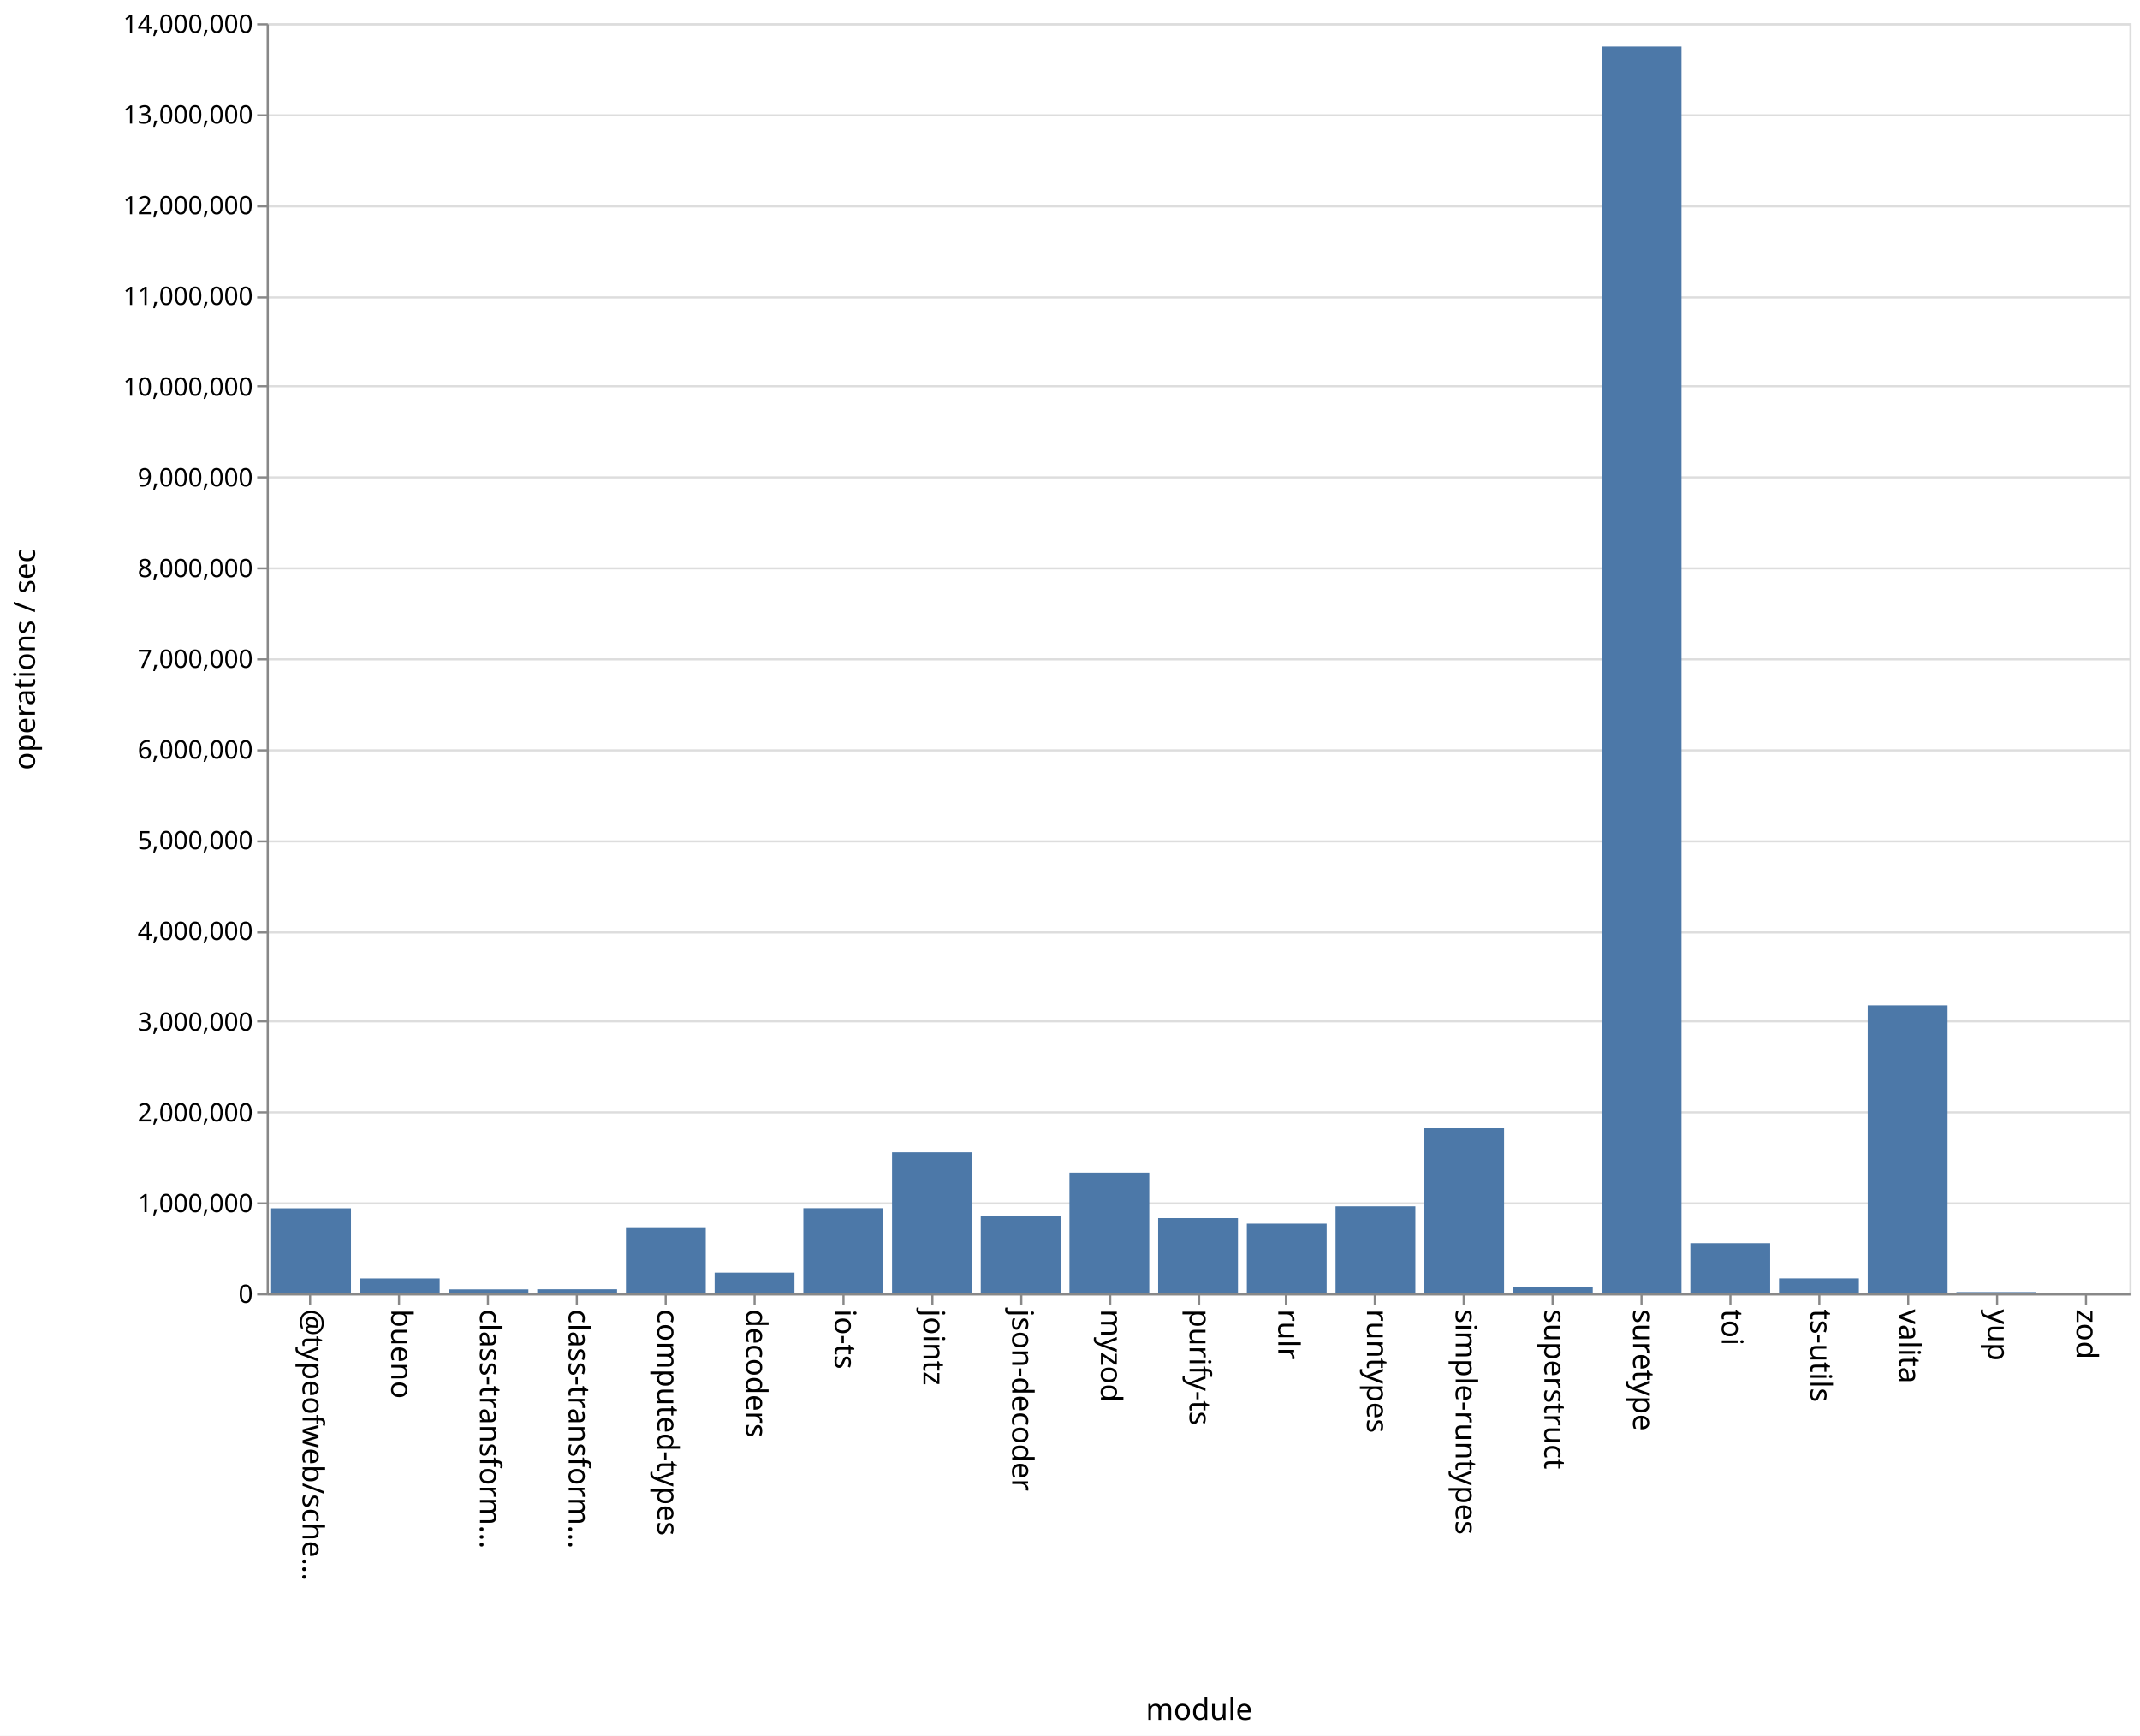
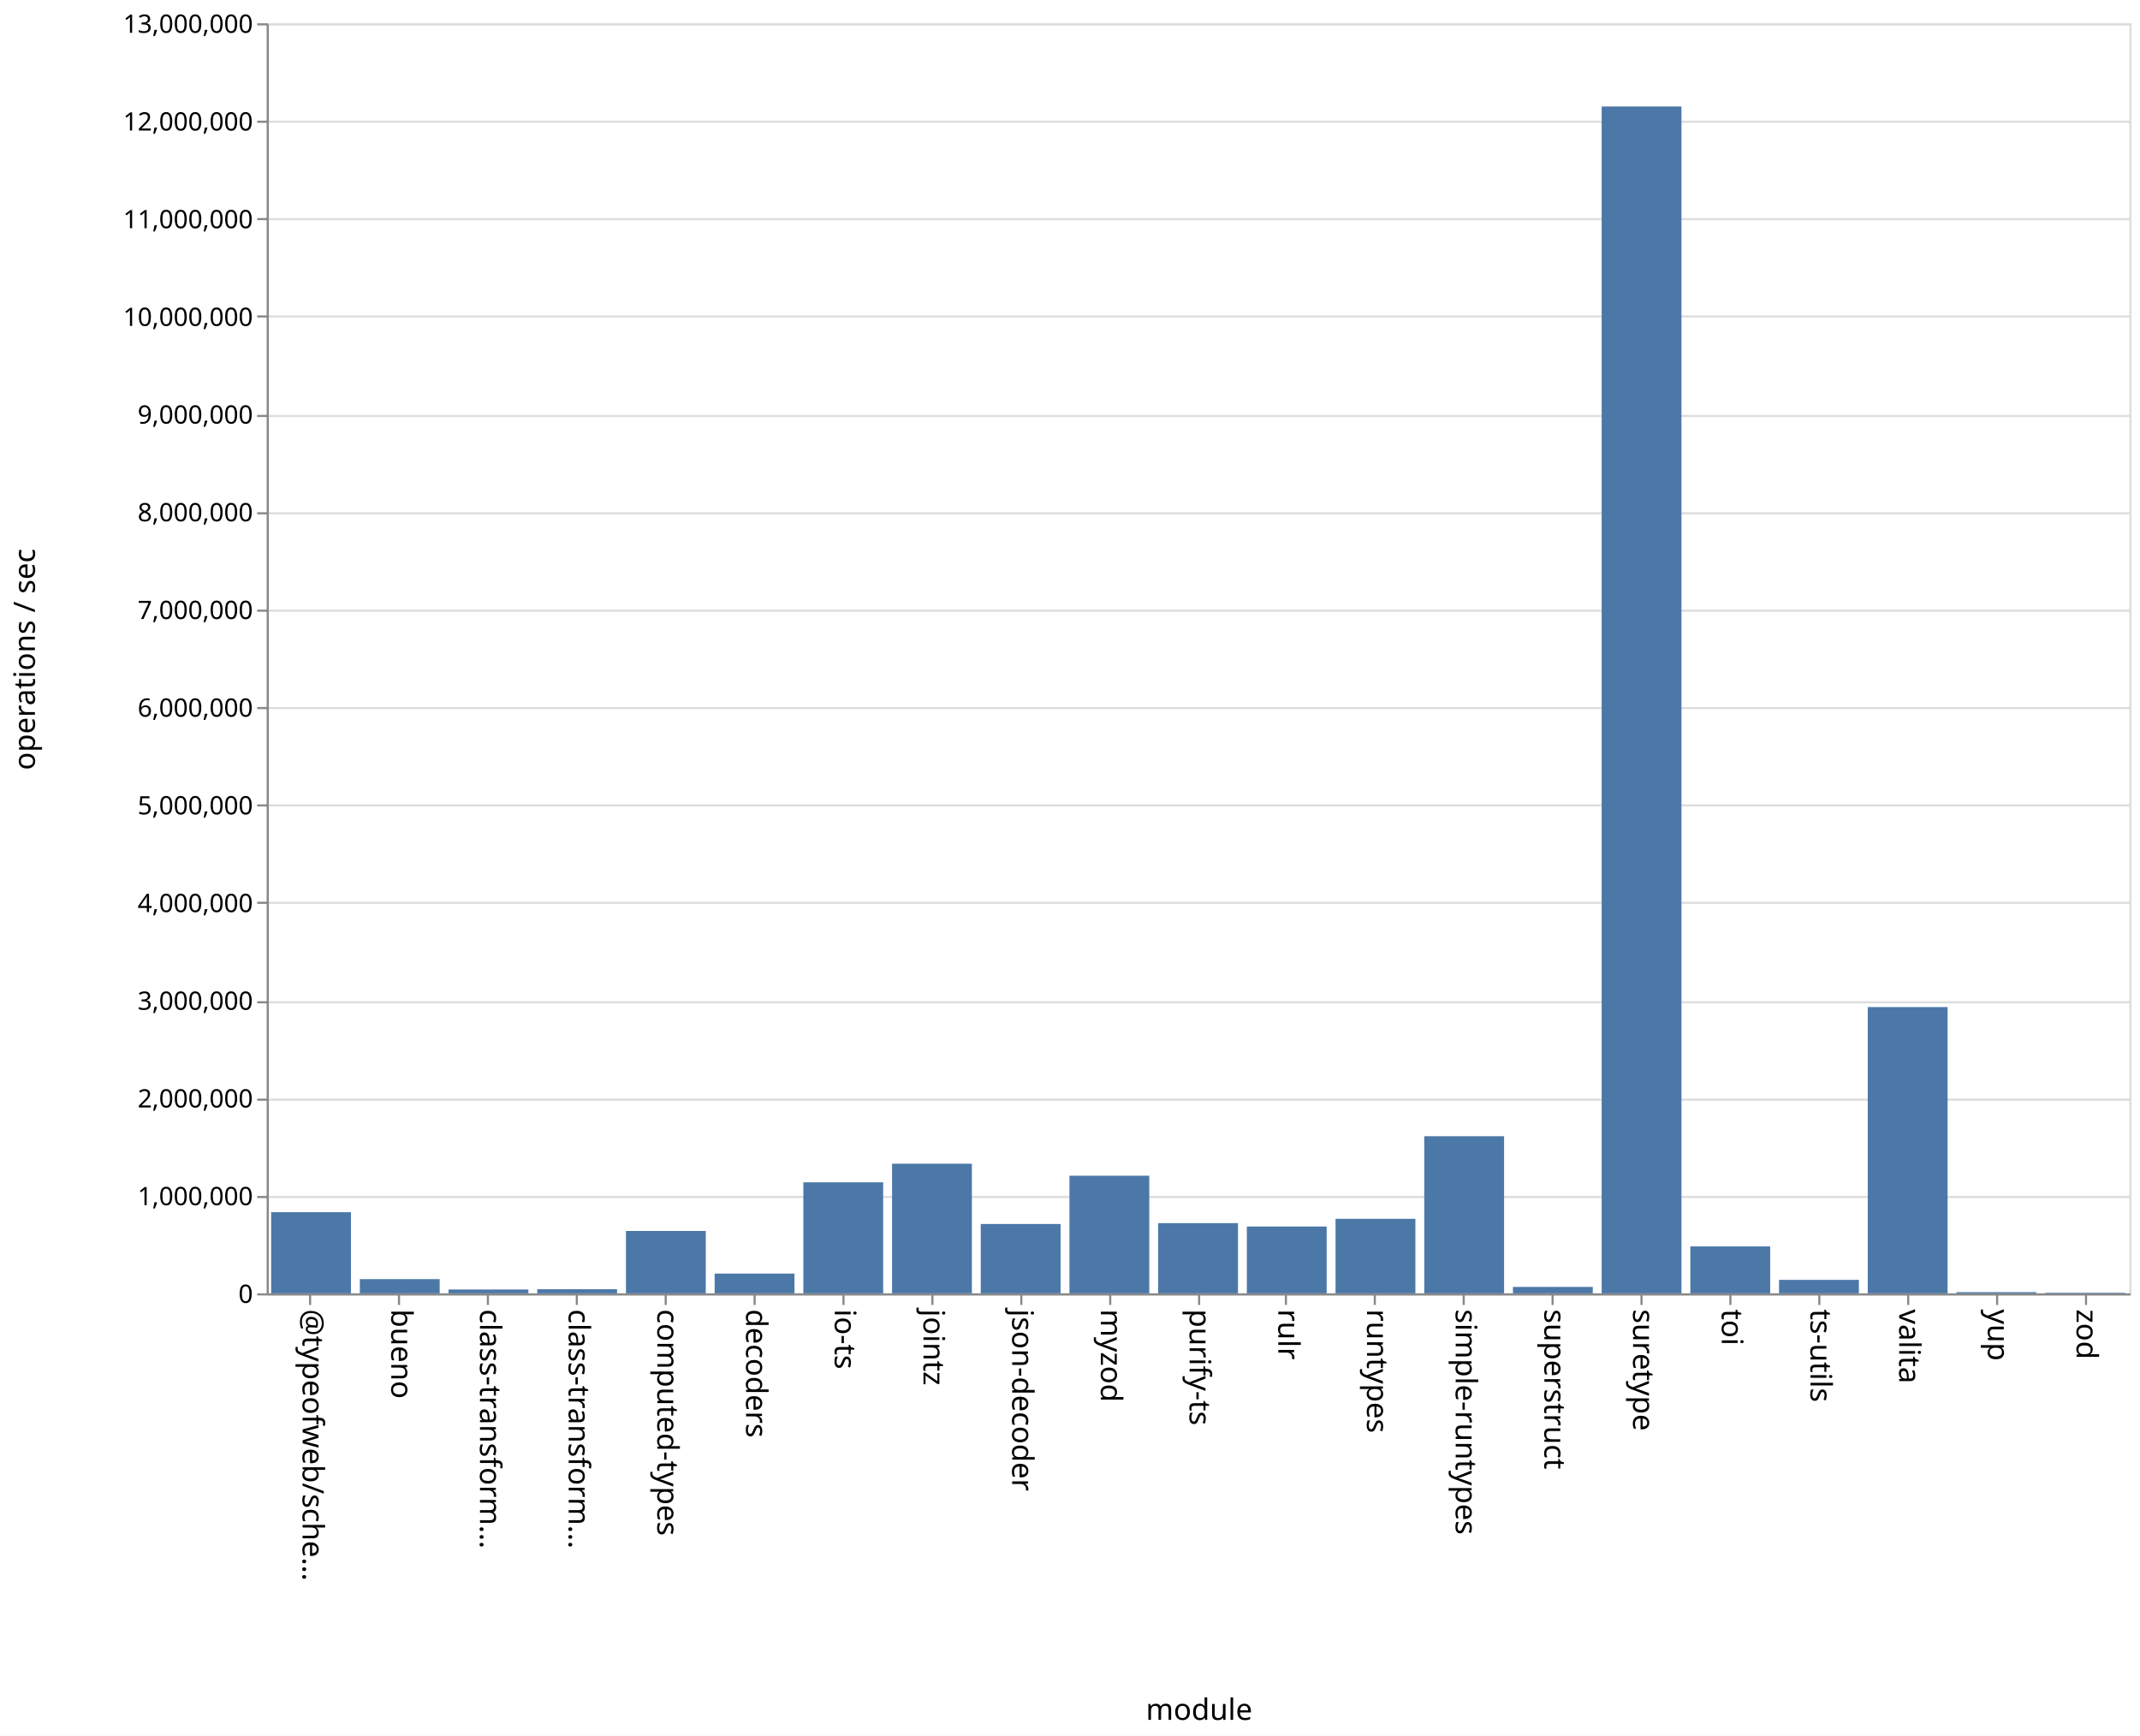
<svg xmlns="http://www.w3.org/2000/svg" class="marks" width="1011" height="820">
  <path fill="#fff" d="M0 0h1011v820H0z" />
  <g class="mark-group role-frame root" aria-roledescription="group mark container" fill="none" stroke-miterlimit="10">
    <path class="background" aria-hidden="true" d="M126.5 11.5h880v600h-880z" stroke="#ddd" />
-     <g class="mark-group role-axis" aria-roledescription="axis" aria-label="Y-axis for a linear scale with values from 0 to 14,000,000">
+     <g class="mark-group role-axis" aria-roledescription="axis" aria-label="Y-axis for a linear scale with values from 0 to 13,000,000">
      <path class="background" aria-hidden="true" d="M126.5 11.5z" pointer-events="none" />
      <g class="mark-rule role-axis-grid" pointer-events="none" stroke="#ddd">
-         <path d="M126.5 611.5h880M126.5 568.5h880M126.5 525.5h880M126.5 482.5h880M126.5 440.5h880M126.5 397.5h880M126.5 354.5h880M126.5 311.5h880M126.5 268.5h880M126.5 225.5h880M126.5 182.5h880M126.5 140.5h880M126.5 97.5h880M126.5 54.5h880M126.5 11.5h880" />
+         <path d="M126.5 611.5h880M126.5 565.5h880M126.5 519.5h880M126.5 473.5h880M126.5 426.5h880M126.5 380.5h880M126.5 334.5h880M126.5 288.5h880M126.5 242.5h880M126.5 196.5h880M126.5 149.5h880M126.5 103.5h880M126.5 57.5h880M126.5 11.5h880" />
      </g>
    </g>
    <g class="mark-group role-axis" aria-roledescription="axis" aria-label="X-axis titled 'module' for a discrete scale with 21 values: @typeofweb/schema, bueno, class-transformer-validator-async, class-transformer-validator-sync, computed-types, ending with zod">
      <path class="background" aria-hidden="true" d="M126.5 611.5z" pointer-events="none" />
      <g class="mark-rule role-axis-tick" pointer-events="none" stroke="#888">
        <path d="M146.5 611.5v5M188.5 611.5v5M230.5 611.5v5M272.5 611.5v5M314.5 611.5v5M356.5 611.5v5M398.5 611.5v5M440.5 611.5v5M482.5 611.5v5M524.5 611.5v5M566.5 611.5v5M607.5 611.5v5M649.5 611.5v5M691.5 611.5v5M733.5 611.5v5M775.5 611.5v5M817.5 611.5v5M859.5 611.5v5M901.5 611.5v5M943.5 611.5v5M985.5 611.5v5" />
      </g>
      <g class="mark-text role-axis-label" pointer-events="none" font-family="sans-serif" font-size="14" fill="#000">
        <text transform="rotate(90 -237.774 380.726)">@typeofweb/sche…</text>
        <text transform="rotate(90 -216.821 401.679)">bueno</text>
        <text transform="rotate(90 -195.869 422.631)">class-transform…</text>
        <text transform="rotate(90 -174.917 443.583)">class-transform…</text>
        <text transform="rotate(90 -153.964 464.536)">computed-types</text>
        <text transform="rotate(90 -133.012 485.488)">decoders</text>
        <text transform="rotate(90 -112.06 506.44)">io-ts</text>
        <text transform="rotate(90 -91.107 527.393)">jointz</text>
        <text transform="rotate(90 -70.155 548.345)">json-decoder</text>
        <text transform="rotate(90 -49.202 569.298)">myzod</text>
        <text transform="rotate(90 -28.25 590.25)">purify-ts</text>
        <text transform="rotate(90 -7.298 611.202)">rulr</text>
        <text transform="rotate(90 13.655 632.155)">runtypes</text>
        <text transform="rotate(90 34.607 653.107)">simple-runtypes</text>
        <text transform="rotate(90 55.56 674.06)">superstruct</text>
        <text transform="rotate(90 76.512 695.012)">suretype</text>
        <text transform="rotate(90 97.464 715.964)">toi</text>
        <text transform="rotate(90 118.417 736.917)">ts-utils</text>
        <text transform="rotate(90 139.369 757.869)">valita</text>
        <text transform="rotate(90 160.321 778.821)">yup</text>
        <text transform="rotate(90 181.274 799.774)">zod</text>
      </g>
      <path stroke="#888" d="M126.5 611.5h880" pointer-events="none" />
      <text text-anchor="middle" transform="translate(566.5 812.5)" font-family="sans-serif" font-size="14" fill="#000" pointer-events="none">module</text>
    </g>
-     <g class="mark-group role-axis" aria-roledescription="axis" aria-label="Y-axis titled 'operations / sec' for a linear scale with values from 0 to 14,000,000">
+     <g class="mark-group role-axis" aria-roledescription="axis" aria-label="Y-axis titled 'operations / sec' for a linear scale with values from 0 to 13,000,000">
      <path class="background" aria-hidden="true" d="M126.5 11.5z" pointer-events="none" />
      <g class="mark-rule role-axis-tick" pointer-events="none" stroke="#888">
-         <path d="M126.5 611.5h-5M126.5 568.5h-5M126.5 525.5h-5M126.5 482.5h-5M126.5 440.5h-5M126.5 397.5h-5M126.5 354.5h-5M126.5 311.5h-5M126.5 268.5h-5M126.5 225.5h-5M126.5 182.5h-5M126.5 140.5h-5M126.5 97.5h-5M126.5 54.5h-5M126.5 11.5h-5" />
+         <path d="M126.5 611.5h-5M126.5 565.5h-5M126.5 519.5h-5M126.5 473.5h-5M126.5 426.5h-5M126.5 380.5h-5M126.5 334.5h-5M126.5 288.5h-5M126.5 242.5h-5M126.5 196.5h-5M126.5 149.5h-5M126.5 103.5h-5M126.5 57.5h-5M126.5 11.5h-5" />
      </g>
      <g class="mark-text role-axis-label" pointer-events="none" text-anchor="end" font-family="sans-serif" font-size="12" fill="#000">
        <text transform="translate(119.5 615.5)">0</text>
-         <text transform="translate(119.5 572.643)">1,000,000</text>
-         <text transform="translate(119.5 529.786)">2,000,000</text>
-         <text transform="translate(119.5 486.929)">3,000,000</text>
-         <text transform="translate(119.5 444.071)">4,000,000</text>
-         <text transform="translate(119.5 401.214)">5,000,000</text>
-         <text transform="translate(119.5 358.357)">6,000,000</text>
-         <text transform="translate(119.5 315.5)">7,000,000</text>
-         <text transform="translate(119.5 272.643)">8,000,000</text>
-         <text transform="translate(119.5 229.786)">9,000,000</text>
-         <text transform="translate(119.5 186.929)">10,000,000</text>
-         <text transform="translate(119.5 144.071)">11,000,000</text>
-         <text transform="translate(119.5 101.214)">12,000,000</text>
-         <text transform="translate(119.5 58.357)">13,000,000</text>
-         <text transform="translate(119.5 15.5)">14,000,000</text>
+         <text transform="translate(119.5 569.346)">1,000,000</text>
+         <text transform="translate(119.5 523.192)">2,000,000</text>
+         <text transform="translate(119.5 477.038)">3,000,000</text>
+         <text transform="translate(119.5 430.885)">4,000,000</text>
+         <text transform="translate(119.5 384.73)">5,000,000</text>
+         <text transform="translate(119.5 338.577)">6,000,000</text>
+         <text transform="translate(119.5 292.423)">7,000,000</text>
+         <text transform="translate(119.5 246.27)">8,000,000</text>
+         <text transform="translate(119.5 200.115)">9,000,000</text>
+         <text transform="translate(119.5 153.962)">10,000,000</text>
+         <text transform="translate(119.5 107.808)">11,000,000</text>
+         <text transform="translate(119.5 61.654)">12,000,000</text>
+         <text transform="translate(119.5 15.5)">13,000,000</text>
      </g>
      <path stroke="#888" d="M126.5 611.5v-600" pointer-events="none" />
      <text text-anchor="middle" transform="rotate(-90 164 147.5)" font-family="sans-serif" font-size="14" fill="#000" pointer-events="none">operations / sec</text>
    </g>
    <g class="mark-rect role-mark marks" aria-roledescription="rect mark container" fill="#4c78a8">
-       <path d="M170 603.952h37.714V611H170zM211.905 609.127h37.714V611h-37.714zM253.81 609.067h37.714V611H253.81zM295.714 579.788h37.715V611h-37.715zM337.619 601.215h37.714V611H337.62zM379.524 570.772h37.714V611h-37.714zM421.429 544.383h37.714V611h-37.714zM463.333 574.339h37.715V611h-37.715zM505.238 553.963h37.714V611h-37.714zM547.143 575.453h37.714V611h-37.714zM589.048 578.065h37.714V611h-37.714zM630.952 569.882h37.715V611h-37.715zM672.857 533.009h37.714V611h-37.714zM714.762 607.878h37.714V611h-37.714zM756.667 21.995h37.714V611h-37.714zM798.571 587.307h37.715V611H798.57zM840.476 603.936h37.714V611h-37.714zM128.095 570.818h37.715V611h-37.715zM882.381 474.928h37.714V611h-37.714zM924.286 610.392H962V611h-37.714zM966.19 610.68h37.715v.32H966.19z" />
+       <path d="M170 604.294h37.714V611H170zM211.905 609.179h37.714V611h-37.714zM253.81 609.04h37.714V611H253.81zM295.714 581.53h37.715V611h-37.715zM337.619 601.67h37.714V611H337.62zM379.524 558.57h37.714V611h-37.714zM421.429 549.76h37.714V611h-37.714zM463.333 578.236h37.715V611h-37.715zM505.238 555.44h37.714V611h-37.714zM547.143 577.838h37.714V611h-37.714zM589.048 579.42h37.714V611h-37.714zM630.952 575.785h37.715V611h-37.715zM672.857 536.762h37.714V611h-37.714zM714.762 607.976h37.714V611h-37.714zM756.667 50.32h37.714V611h-37.714zM798.571 588.83h37.715V611H798.57zM840.476 604.635h37.714V611h-37.714zM128.095 572.67h37.715V611h-37.715zM882.381 475.767h37.714V611h-37.714zM924.286 610.436H962V611h-37.714zM966.19 610.73h37.715v.27H966.19z" />
    </g>
  </g>
</svg>
